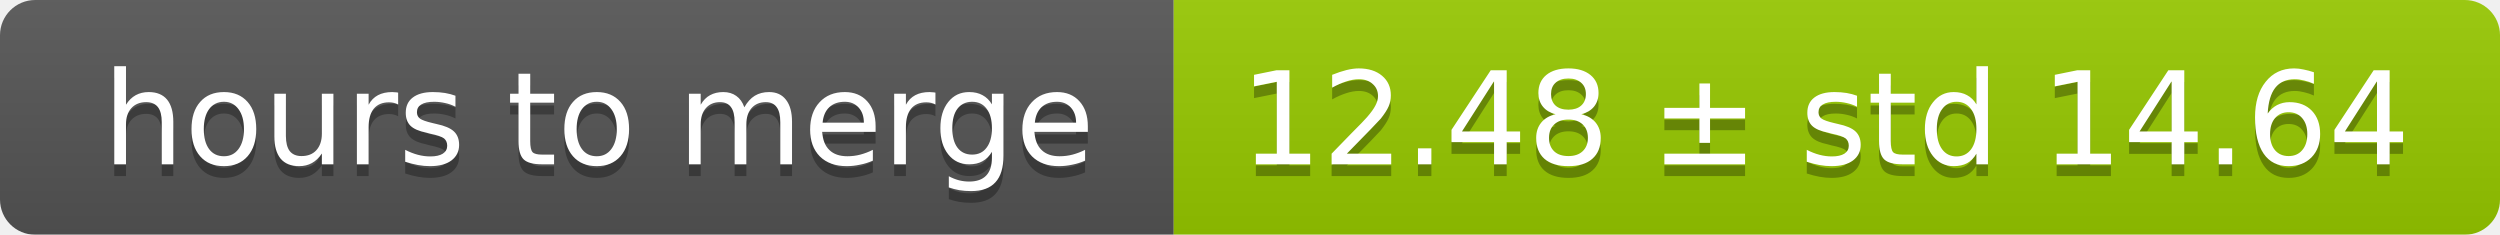
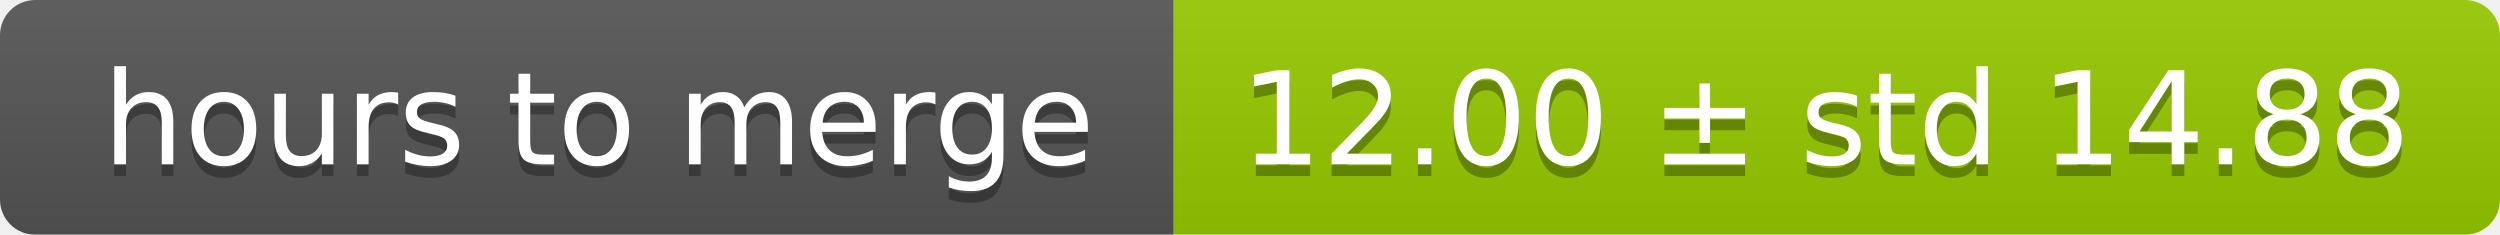
<svg xmlns="http://www.w3.org/2000/svg" width="213" height="20">
  <linearGradient id="smooth" x2="0" y2="100%">
    <stop offset="0" stop-color="#bbb" stop-opacity=".1" />
    <stop offset="1" stop-opacity=".1" />
  </linearGradient>
  <mask id="round">
    <rect width="213" height="20" rx="3" fill="#fff" />
  </mask>
  <g mask="url(#round)">
    <rect width="100" height="20" fill="#555" />
    <rect x="100" width="113" height="20" fill="#97ca00" />
    <rect width="213" height="20" fill="url(#smooth)" />
  </g>
  <g fill="#fff" text-anchor="middle" font-family="DejaVu Sans,Verdana,Geneva,sans-serif" font-size="11">
    <text x="51" y="15" fill="#010101" fill-opacity=".3">hours to merge</text>
    <text x="51" y="14">hours to merge</text>
-     <text x="155.5" y="15" fill="#010101" fill-opacity=".3">12.48 ± std 14.64</text>
-     <text x="155.5" y="14">12.48 ± std 14.64</text>
+     <text x="155.5" y="15" fill="#010101" fill-opacity=".3">12.00 ± std 14.88</text>
+     <text x="155.5" y="14">12.00 ± std 14.88</text>
  </g>
</svg>
